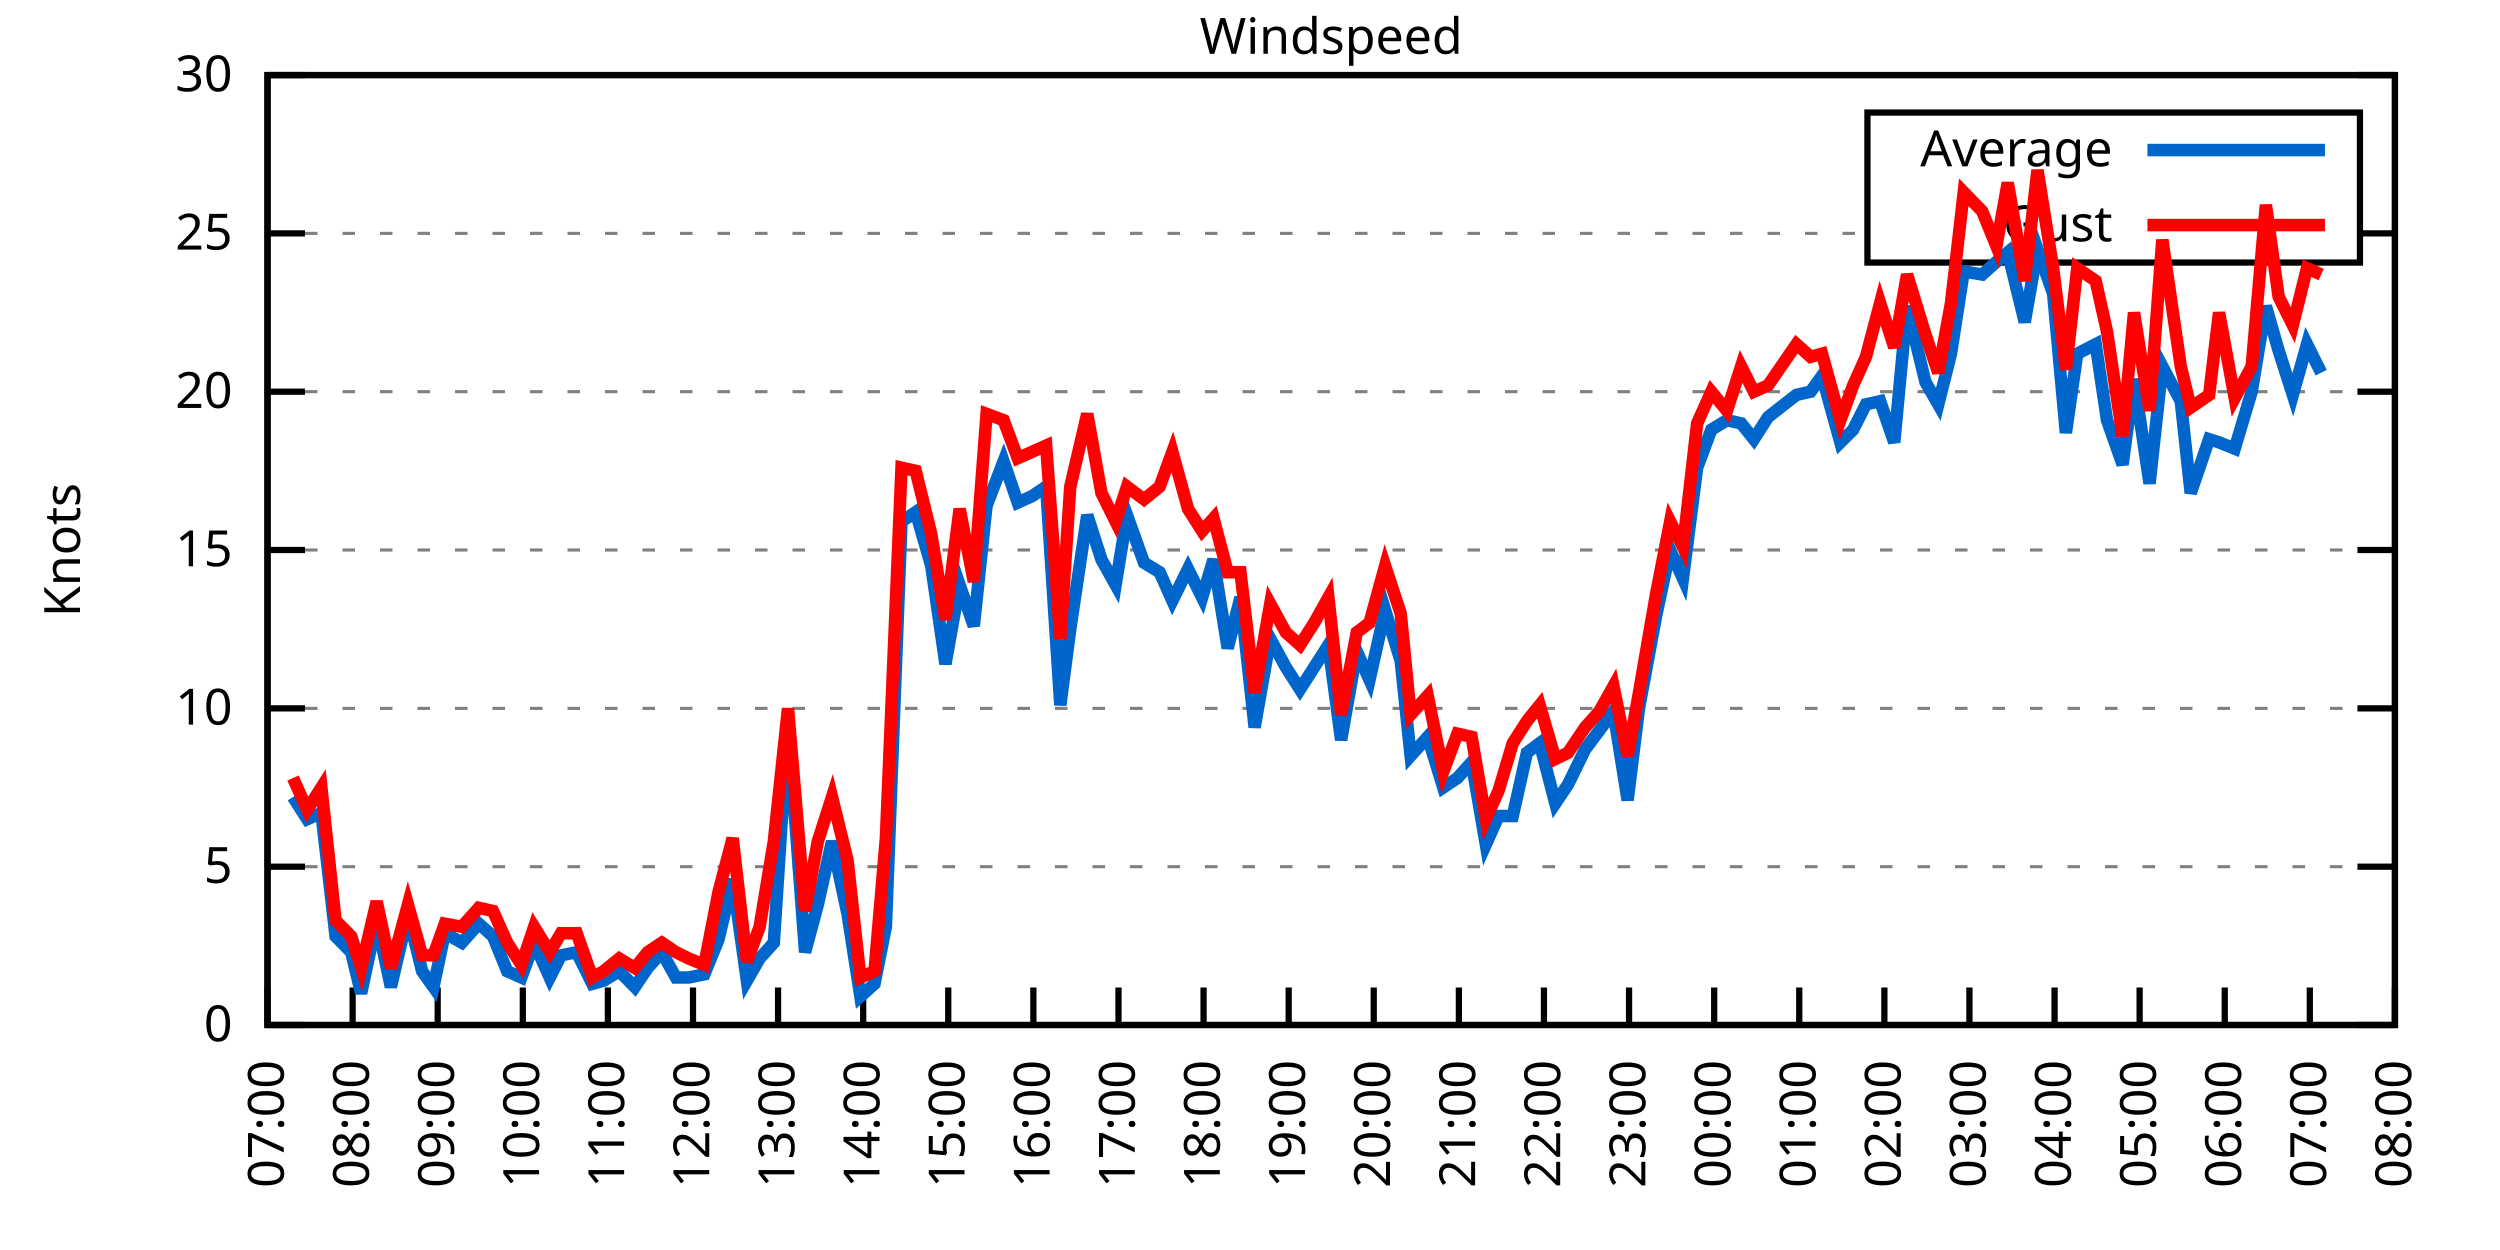
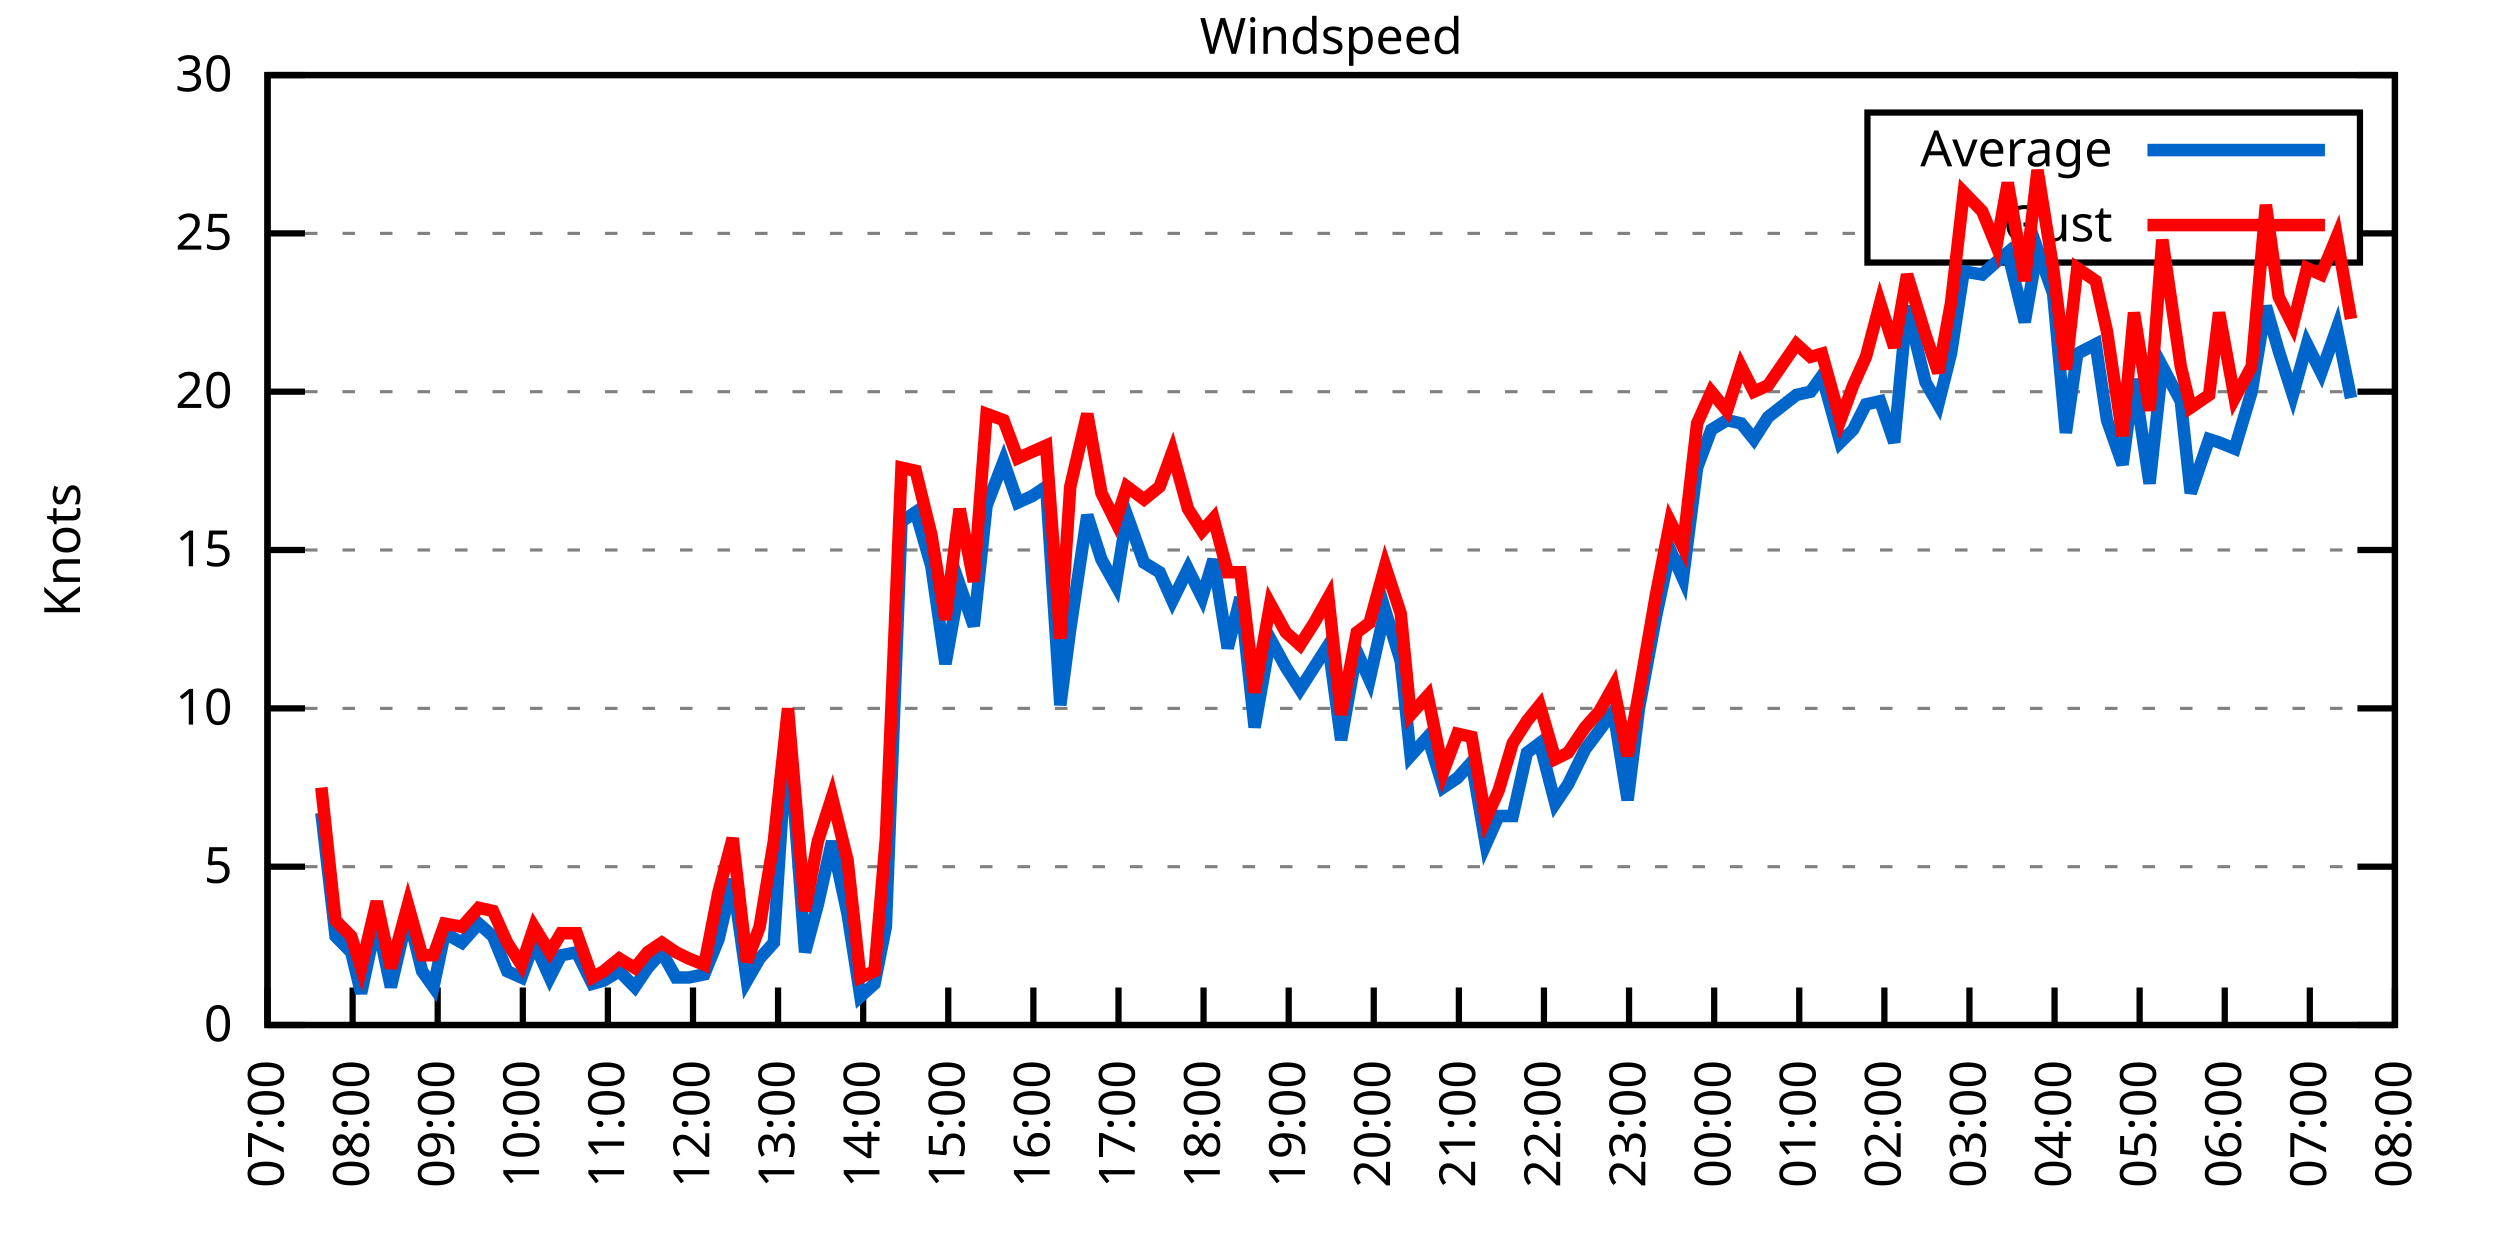
<svg xmlns="http://www.w3.org/2000/svg" xmlns:xlink="http://www.w3.org/1999/xlink" width="400" height="200" viewBox="0 0 400 200">
  <g id="gnuplot_canvas">
    <rect x="0" y="0" width="400" height="200" fill="none" />
    <defs>
      <circle id="gpDot" r="0.5" stroke-width="0.5" stroke="currentColor" />
      <path id="gpPt0" stroke-width="0.333" stroke="currentColor" d="M-1,0 h2 M0,-1 v2" />
      <path id="gpPt1" stroke-width="0.333" stroke="currentColor" d="M-1,-1 L1,1 M1,-1 L-1,1" />
      <path id="gpPt2" stroke-width="0.333" stroke="currentColor" d="M-1,0 L1,0 M0,-1 L0,1 M-1,-1 L1,1 M-1,1 L1,-1" />
      <rect id="gpPt3" stroke-width="0.333" stroke="currentColor" x="-1" y="-1" width="2" height="2" />
      <rect id="gpPt4" stroke-width="0.333" stroke="currentColor" fill="currentColor" x="-1" y="-1" width="2" height="2" />
      <circle id="gpPt5" stroke-width="0.333" stroke="currentColor" cx="0" cy="0" r="1" />
      <use xlink:href="#gpPt5" id="gpPt6" fill="currentColor" stroke="none" />
      <path id="gpPt7" stroke-width="0.333" stroke="currentColor" d="M0,-1.33 L-1.33,0.67 L1.33,0.67 z" />
      <use xlink:href="#gpPt7" id="gpPt8" fill="currentColor" stroke="none" />
      <use xlink:href="#gpPt7" id="gpPt9" stroke="currentColor" transform="rotate(180)" />
      <use xlink:href="#gpPt9" id="gpPt10" fill="currentColor" stroke="none" />
      <use xlink:href="#gpPt3" id="gpPt11" stroke="currentColor" transform="rotate(45)" />
      <use xlink:href="#gpPt11" id="gpPt12" fill="currentColor" stroke="none" />
      <path id="gpPt13" stroke-width="0.333" stroke="currentColor" d="M0,1.330 L1.265,0.411 L0.782,-1.067 L-0.782,-1.076 L-1.265,0.411 z" />
      <use xlink:href="#gpPt13" id="gpPt14" fill="currentColor" stroke="none" />
      <filter id="textbox" filterUnits="objectBoundingBox" x="0" y="0" height="1" width="1">
        <feFlood flood-color="white" flood-opacity="1" result="bgnd" />
        <feComposite in="SourceGraphic" in2="bgnd" operator="atop" />
      </filter>
      <filter id="greybox" filterUnits="objectBoundingBox" x="0" y="0" height="1" width="1">
        <feFlood flood-color="lightgrey" flood-opacity="1" result="grey" />
        <feComposite in="SourceGraphic" in2="grey" operator="atop" />
      </filter>
    </defs>
    <g fill="none" color="white" stroke="currentColor" stroke-width="1.00" stroke-linecap="butt" stroke-linejoin="miter">
</g>
    <g fill="none" color="black" stroke="currentColor" stroke-width="1.00" stroke-linecap="butt" stroke-linejoin="miter">
      <g stroke="none" shape-rendering="crispEdges">
        <polygon fill="rgb(255, 255, 255)" points="42.80,164.00 383.18,164.00 383.18,12.02 42.80,12.02 " />
      </g>
    </g>
    <g fill="none" color="black" stroke="currentColor" stroke-width="1.00" stroke-linecap="butt" stroke-linejoin="miter">
</g>
    <g fill="none" color="black" stroke="black" stroke-width="0.50" stroke-linecap="butt" stroke-linejoin="miter">
</g>
    <g fill="none" color="gray" stroke="currentColor" stroke-width="0.50" stroke-linecap="butt" stroke-linejoin="miter">
      <path stroke="gray" stroke-dasharray="2,4" class="gridline" d="M42.80,164.00 L383.19,164.00  " />
    </g>
    <g fill="none" color="gray" stroke="gray" stroke-width="1.00" stroke-linecap="butt" stroke-linejoin="miter">
</g>
    <g fill="none" color="black" stroke="currentColor" stroke-width="1.00" stroke-linecap="butt" stroke-linejoin="miter">
      <path stroke="black" d="M42.80,164.00 L48.80,164.00 M383.19,164.00 L377.19,164.00  " />
      <g transform="translate(37.20,166.60)" stroke="none" fill="black" font-family="Sans" font-size="8.00" text-anchor="end">
        <text>
          <tspan font-family="Sans"> 0</tspan>
        </text>
      </g>
    </g>
    <g fill="none" color="black" stroke="currentColor" stroke-width="1.00" stroke-linecap="butt" stroke-linejoin="miter">
</g>
    <g fill="none" color="black" stroke="black" stroke-width="0.50" stroke-linecap="butt" stroke-linejoin="miter">
</g>
    <g fill="none" color="gray" stroke="currentColor" stroke-width="0.50" stroke-linecap="butt" stroke-linejoin="miter">
      <path stroke="gray" stroke-dasharray="2,4" class="gridline" d="M42.80,138.67 L383.19,138.67  " />
    </g>
    <g fill="none" color="gray" stroke="gray" stroke-width="1.00" stroke-linecap="butt" stroke-linejoin="miter">
</g>
    <g fill="none" color="black" stroke="currentColor" stroke-width="1.00" stroke-linecap="butt" stroke-linejoin="miter">
      <path stroke="black" d="M42.80,138.67 L48.80,138.67 M383.19,138.67 L377.19,138.67  " />
      <g transform="translate(37.20,141.27)" stroke="none" fill="black" font-family="Sans" font-size="8.00" text-anchor="end">
        <text>
          <tspan font-family="Sans"> 5</tspan>
        </text>
      </g>
    </g>
    <g fill="none" color="black" stroke="currentColor" stroke-width="1.00" stroke-linecap="butt" stroke-linejoin="miter">
</g>
    <g fill="none" color="black" stroke="black" stroke-width="0.50" stroke-linecap="butt" stroke-linejoin="miter">
</g>
    <g fill="none" color="gray" stroke="currentColor" stroke-width="0.50" stroke-linecap="butt" stroke-linejoin="miter">
      <path stroke="gray" stroke-dasharray="2,4" class="gridline" d="M42.80,113.34 L383.19,113.34  " />
    </g>
    <g fill="none" color="gray" stroke="gray" stroke-width="1.00" stroke-linecap="butt" stroke-linejoin="miter">
</g>
    <g fill="none" color="black" stroke="currentColor" stroke-width="1.00" stroke-linecap="butt" stroke-linejoin="miter">
      <path stroke="black" d="M42.80,113.34 L48.80,113.34 M383.19,113.34 L377.19,113.34  " />
      <g transform="translate(37.20,115.94)" stroke="none" fill="black" font-family="Sans" font-size="8.00" text-anchor="end">
        <text>
          <tspan font-family="Sans"> 10</tspan>
        </text>
      </g>
    </g>
    <g fill="none" color="black" stroke="currentColor" stroke-width="1.00" stroke-linecap="butt" stroke-linejoin="miter">
</g>
    <g fill="none" color="black" stroke="black" stroke-width="0.50" stroke-linecap="butt" stroke-linejoin="miter">
</g>
    <g fill="none" color="gray" stroke="currentColor" stroke-width="0.50" stroke-linecap="butt" stroke-linejoin="miter">
      <path stroke="gray" stroke-dasharray="2,4" class="gridline" d="M42.80,88.00 L383.19,88.00  " />
    </g>
    <g fill="none" color="gray" stroke="gray" stroke-width="1.00" stroke-linecap="butt" stroke-linejoin="miter">
</g>
    <g fill="none" color="black" stroke="currentColor" stroke-width="1.00" stroke-linecap="butt" stroke-linejoin="miter">
      <path stroke="black" d="M42.80,88.00 L48.80,88.00 M383.19,88.00 L377.19,88.00  " />
      <g transform="translate(37.20,90.60)" stroke="none" fill="black" font-family="Sans" font-size="8.00" text-anchor="end">
        <text>
          <tspan font-family="Sans"> 15</tspan>
        </text>
      </g>
    </g>
    <g fill="none" color="black" stroke="currentColor" stroke-width="1.00" stroke-linecap="butt" stroke-linejoin="miter">
</g>
    <g fill="none" color="black" stroke="black" stroke-width="0.50" stroke-linecap="butt" stroke-linejoin="miter">
</g>
    <g fill="none" color="gray" stroke="currentColor" stroke-width="0.50" stroke-linecap="butt" stroke-linejoin="miter">
      <path stroke="gray" stroke-dasharray="2,4" class="gridline" d="M42.80,62.67 L383.19,62.67  " />
    </g>
    <g fill="none" color="gray" stroke="gray" stroke-width="1.00" stroke-linecap="butt" stroke-linejoin="miter">
</g>
    <g fill="none" color="black" stroke="currentColor" stroke-width="1.00" stroke-linecap="butt" stroke-linejoin="miter">
      <path stroke="black" d="M42.80,62.67 L48.80,62.67 M383.19,62.67 L377.19,62.67  " />
      <g transform="translate(37.20,65.27)" stroke="none" fill="black" font-family="Sans" font-size="8.00" text-anchor="end">
        <text>
          <tspan font-family="Sans"> 20</tspan>
        </text>
      </g>
    </g>
    <g fill="none" color="black" stroke="currentColor" stroke-width="1.00" stroke-linecap="butt" stroke-linejoin="miter">
</g>
    <g fill="none" color="black" stroke="black" stroke-width="0.50" stroke-linecap="butt" stroke-linejoin="miter">
</g>
    <g fill="none" color="gray" stroke="currentColor" stroke-width="0.50" stroke-linecap="butt" stroke-linejoin="miter">
      <path stroke="gray" stroke-dasharray="2,4" class="gridline" d="M42.80,37.34 L298.79,37.34 M377.59,37.34 L383.19,37.34  " />
    </g>
    <g fill="none" color="gray" stroke="gray" stroke-width="1.00" stroke-linecap="butt" stroke-linejoin="miter">
</g>
    <g fill="none" color="black" stroke="currentColor" stroke-width="1.00" stroke-linecap="butt" stroke-linejoin="miter">
      <path stroke="black" d="M42.80,37.34 L48.80,37.34 M383.19,37.34 L377.19,37.34  " />
      <g transform="translate(37.20,39.94)" stroke="none" fill="black" font-family="Sans" font-size="8.00" text-anchor="end">
        <text>
          <tspan font-family="Sans"> 25</tspan>
        </text>
      </g>
    </g>
    <g fill="none" color="black" stroke="currentColor" stroke-width="1.00" stroke-linecap="butt" stroke-linejoin="miter">
</g>
    <g fill="none" color="black" stroke="black" stroke-width="0.50" stroke-linecap="butt" stroke-linejoin="miter">
</g>
    <g fill="none" color="gray" stroke="currentColor" stroke-width="0.50" stroke-linecap="butt" stroke-linejoin="miter">
      <path stroke="gray" stroke-dasharray="2,4" class="gridline" d="M42.80,12.01 L383.19,12.01  " />
    </g>
    <g fill="none" color="gray" stroke="gray" stroke-width="1.00" stroke-linecap="butt" stroke-linejoin="miter">
</g>
    <g fill="none" color="black" stroke="currentColor" stroke-width="1.00" stroke-linecap="butt" stroke-linejoin="miter">
      <path stroke="black" d="M42.80,12.01 L48.80,12.01 M383.19,12.01 L377.19,12.01  " />
      <g transform="translate(37.20,14.61)" stroke="none" fill="black" font-family="Sans" font-size="8.00" text-anchor="end">
        <text>
          <tspan font-family="Sans"> 30</tspan>
        </text>
      </g>
    </g>
    <g fill="none" color="black" stroke="currentColor" stroke-width="1.00" stroke-linecap="butt" stroke-linejoin="miter">
      <path stroke="black" d="M42.80,164.00 L42.80,158.00  " />
      <g transform="translate(45.40,169.60) rotate(270.00)" stroke="none" fill="black" font-family="Sans" font-size="8.00" text-anchor="end">
        <text>
          <tspan font-family="Sans">07:00</tspan>
        </text>
      </g>
    </g>
    <g fill="none" color="black" stroke="currentColor" stroke-width="1.00" stroke-linecap="butt" stroke-linejoin="miter">
      <path stroke="black" d="M56.42,164.00 L56.42,158.00  " />
      <g transform="translate(59.02,169.60) rotate(270.00)" stroke="none" fill="black" font-family="Sans" font-size="8.00" text-anchor="end">
        <text>
          <tspan font-family="Sans">08:00</tspan>
        </text>
      </g>
    </g>
    <g fill="none" color="black" stroke="currentColor" stroke-width="1.00" stroke-linecap="butt" stroke-linejoin="miter">
      <path stroke="black" d="M70.03,164.00 L70.03,158.00  " />
      <g transform="translate(72.63,169.60) rotate(270.00)" stroke="none" fill="black" font-family="Sans" font-size="8.00" text-anchor="end">
        <text>
          <tspan font-family="Sans">09:00</tspan>
        </text>
      </g>
    </g>
    <g fill="none" color="black" stroke="currentColor" stroke-width="1.00" stroke-linecap="butt" stroke-linejoin="miter">
      <path stroke="black" d="M83.65,164.00 L83.65,158.00  " />
      <g transform="translate(86.25,169.60) rotate(270.00)" stroke="none" fill="black" font-family="Sans" font-size="8.00" text-anchor="end">
        <text>
          <tspan font-family="Sans">10:00</tspan>
        </text>
      </g>
    </g>
    <g fill="none" color="black" stroke="currentColor" stroke-width="1.00" stroke-linecap="butt" stroke-linejoin="miter">
      <path stroke="black" d="M97.26,164.00 L97.26,158.00  " />
      <g transform="translate(99.86,169.60) rotate(270.00)" stroke="none" fill="black" font-family="Sans" font-size="8.00" text-anchor="end">
        <text>
          <tspan font-family="Sans">11:00</tspan>
        </text>
      </g>
    </g>
    <g fill="none" color="black" stroke="currentColor" stroke-width="1.00" stroke-linecap="butt" stroke-linejoin="miter">
      <path stroke="black" d="M110.88,164.00 L110.88,158.00  " />
      <g transform="translate(113.48,169.60) rotate(270.00)" stroke="none" fill="black" font-family="Sans" font-size="8.00" text-anchor="end">
        <text>
          <tspan font-family="Sans">12:00</tspan>
        </text>
      </g>
    </g>
    <g fill="none" color="black" stroke="currentColor" stroke-width="1.00" stroke-linecap="butt" stroke-linejoin="miter">
      <path stroke="black" d="M124.49,164.00 L124.49,158.00  " />
      <g transform="translate(127.09,169.60) rotate(270.00)" stroke="none" fill="black" font-family="Sans" font-size="8.00" text-anchor="end">
        <text>
          <tspan font-family="Sans">13:00</tspan>
        </text>
      </g>
    </g>
    <g fill="none" color="black" stroke="currentColor" stroke-width="1.00" stroke-linecap="butt" stroke-linejoin="miter">
      <path stroke="black" d="M138.11,164.00 L138.11,158.00  " />
      <g transform="translate(140.71,169.60) rotate(270.00)" stroke="none" fill="black" font-family="Sans" font-size="8.00" text-anchor="end">
        <text>
          <tspan font-family="Sans">14:00</tspan>
        </text>
      </g>
    </g>
    <g fill="none" color="black" stroke="currentColor" stroke-width="1.00" stroke-linecap="butt" stroke-linejoin="miter">
      <path stroke="black" d="M151.72,164.00 L151.72,158.00  " />
      <g transform="translate(154.32,169.60) rotate(270.00)" stroke="none" fill="black" font-family="Sans" font-size="8.00" text-anchor="end">
        <text>
          <tspan font-family="Sans">15:00</tspan>
        </text>
      </g>
    </g>
    <g fill="none" color="black" stroke="currentColor" stroke-width="1.00" stroke-linecap="butt" stroke-linejoin="miter">
      <path stroke="black" d="M165.34,164.00 L165.34,158.00  " />
      <g transform="translate(167.94,169.60) rotate(270.00)" stroke="none" fill="black" font-family="Sans" font-size="8.00" text-anchor="end">
        <text>
          <tspan font-family="Sans">16:00</tspan>
        </text>
      </g>
    </g>
    <g fill="none" color="black" stroke="currentColor" stroke-width="1.00" stroke-linecap="butt" stroke-linejoin="miter">
      <path stroke="black" d="M178.96,164.00 L178.96,158.00  " />
      <g transform="translate(181.56,169.60) rotate(270.00)" stroke="none" fill="black" font-family="Sans" font-size="8.00" text-anchor="end">
        <text>
          <tspan font-family="Sans">17:00</tspan>
        </text>
      </g>
    </g>
    <g fill="none" color="black" stroke="currentColor" stroke-width="1.00" stroke-linecap="butt" stroke-linejoin="miter">
      <path stroke="black" d="M192.57,164.00 L192.57,158.00  " />
      <g transform="translate(195.17,169.60) rotate(270.00)" stroke="none" fill="black" font-family="Sans" font-size="8.00" text-anchor="end">
        <text>
          <tspan font-family="Sans">18:00</tspan>
        </text>
      </g>
    </g>
    <g fill="none" color="black" stroke="currentColor" stroke-width="1.00" stroke-linecap="butt" stroke-linejoin="miter">
      <path stroke="black" d="M206.19,164.00 L206.19,158.00  " />
      <g transform="translate(208.79,169.60) rotate(270.00)" stroke="none" fill="black" font-family="Sans" font-size="8.00" text-anchor="end">
        <text>
          <tspan font-family="Sans">19:00</tspan>
        </text>
      </g>
    </g>
    <g fill="none" color="black" stroke="currentColor" stroke-width="1.00" stroke-linecap="butt" stroke-linejoin="miter">
      <path stroke="black" d="M219.80,164.00 L219.80,158.00  " />
      <g transform="translate(222.40,169.60) rotate(270.00)" stroke="none" fill="black" font-family="Sans" font-size="8.00" text-anchor="end">
        <text>
          <tspan font-family="Sans">20:00</tspan>
        </text>
      </g>
    </g>
    <g fill="none" color="black" stroke="currentColor" stroke-width="1.00" stroke-linecap="butt" stroke-linejoin="miter">
      <path stroke="black" d="M233.42,164.00 L233.42,158.00  " />
      <g transform="translate(236.02,169.60) rotate(270.00)" stroke="none" fill="black" font-family="Sans" font-size="8.00" text-anchor="end">
        <text>
          <tspan font-family="Sans">21:00</tspan>
        </text>
      </g>
    </g>
    <g fill="none" color="black" stroke="currentColor" stroke-width="1.00" stroke-linecap="butt" stroke-linejoin="miter">
      <path stroke="black" d="M247.03,164.00 L247.03,158.00  " />
      <g transform="translate(249.63,169.60) rotate(270.00)" stroke="none" fill="black" font-family="Sans" font-size="8.00" text-anchor="end">
        <text>
          <tspan font-family="Sans">22:00</tspan>
        </text>
      </g>
    </g>
    <g fill="none" color="black" stroke="currentColor" stroke-width="1.00" stroke-linecap="butt" stroke-linejoin="miter">
      <path stroke="black" d="M260.65,164.00 L260.65,158.00  " />
      <g transform="translate(263.25,169.60) rotate(270.00)" stroke="none" fill="black" font-family="Sans" font-size="8.00" text-anchor="end">
        <text>
          <tspan font-family="Sans">23:00</tspan>
        </text>
      </g>
    </g>
    <g fill="none" color="black" stroke="currentColor" stroke-width="1.00" stroke-linecap="butt" stroke-linejoin="miter">
      <path stroke="black" d="M274.27,164.00 L274.27,158.00  " />
      <g transform="translate(276.87,169.60) rotate(270.00)" stroke="none" fill="black" font-family="Sans" font-size="8.00" text-anchor="end">
        <text>
          <tspan font-family="Sans">00:00</tspan>
        </text>
      </g>
    </g>
    <g fill="none" color="black" stroke="currentColor" stroke-width="1.00" stroke-linecap="butt" stroke-linejoin="miter">
      <path stroke="black" d="M287.88,164.00 L287.88,158.00  " />
      <g transform="translate(290.48,169.60) rotate(270.00)" stroke="none" fill="black" font-family="Sans" font-size="8.00" text-anchor="end">
        <text>
          <tspan font-family="Sans">01:00</tspan>
        </text>
      </g>
    </g>
    <g fill="none" color="black" stroke="currentColor" stroke-width="1.00" stroke-linecap="butt" stroke-linejoin="miter">
      <path stroke="black" d="M301.50,164.00 L301.50,158.00  " />
      <g transform="translate(304.10,169.60) rotate(270.00)" stroke="none" fill="black" font-family="Sans" font-size="8.00" text-anchor="end">
        <text>
          <tspan font-family="Sans">02:00</tspan>
        </text>
      </g>
    </g>
    <g fill="none" color="black" stroke="currentColor" stroke-width="1.00" stroke-linecap="butt" stroke-linejoin="miter">
      <path stroke="black" d="M315.11,164.00 L315.11,158.00  " />
      <g transform="translate(317.71,169.60) rotate(270.00)" stroke="none" fill="black" font-family="Sans" font-size="8.00" text-anchor="end">
        <text>
          <tspan font-family="Sans">03:00</tspan>
        </text>
      </g>
    </g>
    <g fill="none" color="black" stroke="currentColor" stroke-width="1.00" stroke-linecap="butt" stroke-linejoin="miter">
      <path stroke="black" d="M328.73,164.00 L328.73,158.00  " />
      <g transform="translate(331.33,169.60) rotate(270.00)" stroke="none" fill="black" font-family="Sans" font-size="8.00" text-anchor="end">
        <text>
          <tspan font-family="Sans">04:00</tspan>
        </text>
      </g>
    </g>
    <g fill="none" color="black" stroke="currentColor" stroke-width="1.00" stroke-linecap="butt" stroke-linejoin="miter">
      <path stroke="black" d="M342.34,164.00 L342.34,158.00  " />
      <g transform="translate(344.94,169.60) rotate(270.00)" stroke="none" fill="black" font-family="Sans" font-size="8.00" text-anchor="end">
        <text>
          <tspan font-family="Sans">05:00</tspan>
        </text>
      </g>
    </g>
    <g fill="none" color="black" stroke="currentColor" stroke-width="1.00" stroke-linecap="butt" stroke-linejoin="miter">
      <path stroke="black" d="M355.96,164.00 L355.96,158.00  " />
      <g transform="translate(358.56,169.60) rotate(270.00)" stroke="none" fill="black" font-family="Sans" font-size="8.00" text-anchor="end">
        <text>
          <tspan font-family="Sans">06:00</tspan>
        </text>
      </g>
    </g>
    <g fill="none" color="black" stroke="currentColor" stroke-width="1.00" stroke-linecap="butt" stroke-linejoin="miter">
      <path stroke="black" d="M369.57,164.00 L369.57,158.00  " />
      <g transform="translate(372.17,169.60) rotate(270.00)" stroke="none" fill="black" font-family="Sans" font-size="8.00" text-anchor="end">
        <text>
          <tspan font-family="Sans">07:00</tspan>
        </text>
      </g>
    </g>
    <g fill="none" color="black" stroke="currentColor" stroke-width="1.00" stroke-linecap="butt" stroke-linejoin="miter">
      <path stroke="black" d="M383.19,164.00 L383.19,158.00  " />
      <g transform="translate(385.79,169.60) rotate(270.00)" stroke="none" fill="black" font-family="Sans" font-size="8.00" text-anchor="end">
        <text>
          <tspan font-family="Sans">08:00</tspan>
        </text>
      </g>
    </g>
    <g fill="none" color="black" stroke="currentColor" stroke-width="1.00" stroke-linecap="butt" stroke-linejoin="miter">
</g>
    <g fill="none" color="black" stroke="currentColor" stroke-width="1.00" stroke-linecap="butt" stroke-linejoin="miter">
      <path stroke="black" d="M42.80,12.01 L42.80,164.00 L383.19,164.00 L383.19,12.01 L42.80,12.01 Z  " />
    </g>
    <g fill="none" color="black" stroke="currentColor" stroke-width="1.00" stroke-linecap="butt" stroke-linejoin="miter">
</g>
    <g fill="none" color="black" stroke="currentColor" stroke-width="1.00" stroke-linecap="butt" stroke-linejoin="miter">
      <path stroke="black" d="M298.79,42.01 L298.79,18.01 L377.59,18.01 L377.59,42.01 L298.79,42.01 Z  " />
    </g>
    <g id="Windspeed_plot_1">
      <g fill="none" color="white" stroke="black" stroke-width="2.00" stroke-linecap="butt" stroke-linejoin="miter">
</g>
      <g fill="none" color="black" stroke="currentColor" stroke-width="2.00" stroke-linecap="butt" stroke-linejoin="miter">
        <g transform="translate(337.99,26.61)" stroke="none" fill="black" font-family="Sans" font-size="8.00" text-anchor="end">
          <text>
            <tspan font-family="Sans">Average</tspan>
          </text>
        </g>
      </g>
      <g fill="none" color="black" stroke="currentColor" stroke-width="2.00" stroke-linecap="butt" stroke-linejoin="miter">
-         <path stroke="rgb(  0, 102, 204)" d="M343.59,24.01 L371.99,24.01 M46.88,127.52 L49.15,131.07 L51.42,130.06 L53.69,149.81 L56.19,152.35 L57.78,158.93   L60.27,147.28 L62.54,157.92 L65.27,146.27 L67.54,155.39 L69.35,157.92 L71.17,149.31 L73.89,150.83 L76.61,147.79   L78.88,149.81 L81.15,155.39 L83.42,156.40 L85.46,150.83 L87.96,156.40 L89.77,152.85 L92.27,152.35 L94.77,157.41   L96.58,156.91 L99.08,155.39 L101.57,157.92 L103.62,154.88 L105.89,152.35 L108.15,156.40 L110.20,156.40 L112.69,155.89   L114.96,150.32 L117.23,140.69 L119.50,156.91 L121.54,153.36 L123.81,150.83 L126.08,115.87 L128.81,152.35 L130.85,144.75   L133.12,134.62 L135.61,146.27 L137.66,159.44 L139.92,157.41 L141.74,148.29 L144.24,83.45 L146.51,81.93 L149.00,90.54   L151.27,106.24 L153.54,93.58 L155.81,100.16 L157.85,80.91 L160.57,73.82 L162.84,80.41 L165.11,79.39 L167.38,77.87   L169.65,112.83 L171.24,100.67 L173.96,82.43 L176.23,89.52 L178.50,93.58 L180.32,82.43 L183.04,90.03 L185.54,91.55   L187.58,96.11 L190.08,91.04 L192.34,95.60 L194.16,89.52 L196.43,103.71 L198.47,95.60 L200.74,116.38 L203.24,102.19   L205.73,106.75 L208.00,110.30 L210.27,106.75 L212.54,103.20 L214.58,118.40 L217.08,104.22 L219.12,108.78 L221.62,97.63   L224.11,105.74 L225.70,120.94 L228.43,117.90 L230.92,126.00 L233.19,124.48 L235.46,121.95 L237.73,135.12 L239.77,130.56   L242.04,130.56 L244.31,120.43 L246.35,118.91 L248.85,128.54 L250.89,125.50 L253.61,119.92 L255.88,116.88 L258.15,113.84   L260.42,128.03 L262.24,113.34 L264.96,98.64 L267.23,88.00 L269.27,92.56 L271.54,74.83 L273.81,68.75 L276.31,67.23   L278.58,67.74 L280.62,70.27 L282.89,66.73 L287.43,63.18 L289.70,62.67 L291.51,60.14 L294.46,70.78 L296.50,68.75   L298.55,64.70 L300.82,64.19 L303.08,70.78 L305.13,48.99 L308.08,61.15 L310.12,64.70 L312.16,56.59 L314.20,43.42   L317.15,43.93 L319.42,41.90 L321.24,40.38 L323.96,51.53 L326.00,39.87 L328.50,46.97 L330.54,69.26 L332.36,56.59   L335.31,55.07 L337.12,67.23 L339.62,74.33 L341.44,60.65 L343.93,77.37 L345.97,58.62 L348.92,64.19 L350.51,78.89   L353.46,70.27 L355.05,70.78 L357.55,71.79 L360.27,62.67 L362.54,48.99 L364.58,56.09 L366.85,63.18 L369.12,55.07   L371.39,59.63  " />
+         <path stroke="rgb(  0, 102, 204)" d="M343.59,24.01 L371.99,24.01 M51.42,130.06 L53.69,149.81 L56.19,152.35 L57.78,158.93 L60.27,147.28 L62.54,157.92   L65.27,146.27 L67.54,155.39 L69.35,157.92 L71.17,149.31 L73.89,150.83 L76.61,147.79 L78.88,149.81 L81.15,155.39   L83.42,156.40 L85.46,150.83 L87.96,156.40 L89.77,152.85 L92.27,152.35 L94.77,157.41 L96.58,156.91 L99.08,155.39   L101.57,157.92 L103.62,154.88 L105.89,152.35 L108.15,156.40 L110.20,156.40 L112.69,155.89 L114.96,150.32 L117.23,140.69   L119.50,156.91 L121.54,153.36 L123.81,150.83 L126.08,115.87 L128.81,152.35 L130.85,144.75 L133.12,134.62 L135.61,146.27   L137.66,159.44 L139.92,157.41 L141.74,148.29 L144.24,83.45 L146.51,81.93 L149.00,90.54 L151.27,106.24 L153.54,93.58   L155.81,100.16 L157.85,80.91 L160.57,73.82 L162.84,80.41 L165.11,79.39 L167.38,77.87 L169.65,112.83 L171.24,100.67   L173.96,82.43 L176.23,89.52 L178.50,93.58 L180.32,82.43 L183.04,90.03 L185.54,91.55 L187.58,96.11 L190.08,91.04   L192.34,95.60 L194.16,89.52 L196.43,103.71 L198.47,95.60 L200.74,116.38 L203.24,102.19 L205.73,106.75 L208.00,110.30   L210.27,106.75 L212.54,103.20 L214.58,118.40 L217.08,104.22 L219.12,108.78 L221.62,97.63 L224.11,105.74 L225.70,120.94   L228.43,117.90 L230.92,126.00 L233.19,124.48 L235.46,121.95 L237.73,135.12 L239.77,130.56 L242.04,130.56 L244.31,120.43   L246.35,118.91 L248.85,128.54 L250.89,125.50 L253.61,119.92 L255.88,116.88 L258.15,113.84 L260.42,128.03 L262.24,113.34   L264.96,98.64 L267.23,88.00 L269.27,92.56 L271.54,74.83 L273.81,68.75 L276.31,67.23 L278.58,67.74 L280.62,70.27   L282.89,66.73 L287.43,63.18 L289.70,62.67 L291.51,60.14 L294.46,70.78 L296.50,68.75 L298.55,64.70 L300.82,64.19   L303.08,70.78 L305.13,48.99 L308.08,61.15 L310.12,64.70 L312.16,56.59 L314.20,43.42 L317.15,43.93 L319.42,41.90   L321.24,40.38 L323.96,51.53 L326.00,39.87 L328.50,46.97 L330.54,69.26 L332.36,56.59 L335.31,55.07 L337.12,67.23   L339.62,74.33 L341.44,60.65 L343.93,77.37 L345.97,58.62 L348.92,64.19 L350.51,78.89 L353.46,70.27 L355.05,70.78   L357.55,71.79 L360.27,62.67 L362.54,48.99 L364.58,56.09 L366.85,63.18 L369.12,55.07 L371.39,59.63 L373.89,52.54   L376.16,63.69  " />
      </g>
    </g>
    <g id="Windspeed_plot_2">
      <g fill="none" color="black" stroke="currentColor" stroke-width="2.00" stroke-linecap="butt" stroke-linejoin="miter">
        <g transform="translate(337.99,38.61)" stroke="none" fill="black" font-family="Sans" font-size="8.00" text-anchor="end">
          <text>
            <tspan font-family="Sans">Gust</tspan>
          </text>
        </g>
      </g>
      <g fill="none" color="black" stroke="currentColor" stroke-width="2.00" stroke-linecap="butt" stroke-linejoin="miter">
-         <path stroke="rgb(255,   0,   0)" d="M343.59,36.01 L371.99,36.01 M46.88,124.48 L49.15,129.55 L51.42,126.00 L53.69,147.28 L56.19,149.81 L57.78,154.88   L60.27,144.24 L62.54,154.88 L65.27,144.75 L67.54,152.85 L69.35,152.85 L71.17,147.79 L73.89,148.29 L76.61,145.25   L78.88,145.76 L81.15,150.83 L83.42,154.37 L85.46,148.29 L87.96,152.35 L89.77,149.31 L92.27,149.31 L94.77,156.40   L96.58,155.39 L99.08,153.36 L101.57,154.88 L103.62,152.35 L105.89,150.83 L108.15,152.35 L110.20,153.36 L112.69,154.37   L114.96,142.72 L117.23,134.11 L119.50,153.87 L121.54,148.29 L123.81,134.62 L126.08,113.34 L128.81,145.76 L130.85,134.62   L133.12,127.52 L135.61,137.66 L137.66,156.40 L139.92,155.39 L141.74,134.11 L144.24,74.83 L146.51,75.34 L149.00,85.47   L151.27,99.15 L153.54,81.42 L155.81,93.07 L157.85,66.22 L160.57,67.23 L162.84,73.31 L165.11,72.30 L167.38,71.29   L169.65,102.19 L171.24,77.87 L173.96,66.22 L176.23,78.89 L178.50,83.45 L180.32,77.87 L183.04,79.90 L185.54,77.87   L187.58,72.30 L190.08,81.42 L192.34,84.97 L194.16,82.94 L196.43,91.55 L198.47,91.55 L200.74,110.80 L203.24,96.62   L205.73,101.18 L208.00,103.20 L210.27,99.66 L212.54,95.60 L214.58,114.35 L217.08,101.18 L219.12,99.66 L221.62,90.54   L224.11,98.14 L225.70,114.35 L228.43,111.31 L230.92,123.47 L233.19,117.39 L235.46,117.90 L237.73,131.07 L239.77,126.51   L242.04,118.91 L244.31,115.36 L246.35,112.83 L248.85,121.44 L250.89,120.43 L253.61,116.38 L255.88,113.84 L258.15,109.79   L260.42,120.94 L262.24,110.80 L264.96,95.10 L267.23,83.45 L269.27,87.50 L271.54,67.74 L273.81,62.67 L276.31,65.71   L278.58,58.62 L280.62,62.67 L282.89,61.66 L287.43,55.07 L289.70,57.10 L291.51,56.59 L294.46,67.23 L296.50,61.66   L298.55,57.10 L300.82,48.49 L303.08,55.58 L305.13,43.93 L308.08,53.55 L310.12,59.63 L312.16,48.49 L314.20,30.76   L317.15,33.80 L319.42,39.37 L321.24,29.24 L323.96,44.94 L326.00,27.21 L328.50,42.91 L330.54,59.13 L332.36,42.91   L335.31,44.94 L337.12,53.05 L339.62,69.77 L341.44,50.01 L343.93,65.71 L345.97,38.35 L348.92,58.62 L350.51,65.21   L353.46,63.18 L355.05,50.01 L357.55,63.69 L360.27,58.62 L362.54,32.78 L364.58,47.47 L366.85,52.03 L369.12,42.91   L371.39,43.93  " />
+         <path stroke="rgb(255,   0,   0)" d="M343.59,36.01 L371.99,36.01 M51.42,126.00 L53.69,147.28 L56.19,149.81 L57.78,154.88 L60.27,144.24 L62.54,154.88   L65.27,144.75 L67.54,152.85 L69.35,152.85 L71.17,147.79 L73.89,148.29 L76.61,145.25 L78.88,145.76 L81.15,150.83   L83.42,154.37 L85.46,148.29 L87.96,152.35 L89.77,149.31 L92.27,149.31 L94.77,156.40 L96.58,155.39 L99.08,153.36   L101.57,154.88 L103.62,152.35 L105.89,150.83 L108.15,152.35 L110.20,153.36 L112.69,154.37 L114.96,142.72 L117.23,134.11   L119.50,153.87 L121.54,148.29 L123.81,134.62 L126.08,113.34 L128.81,145.76 L130.85,134.62 L133.12,127.52 L135.61,137.66   L137.66,156.40 L139.92,155.39 L141.74,134.11 L144.24,74.83 L146.51,75.34 L149.00,85.47 L151.27,99.15 L153.54,81.42   L155.81,93.07 L157.85,66.22 L160.57,67.23 L162.84,73.31 L165.11,72.30 L167.38,71.29 L169.65,102.19 L171.24,77.87   L173.96,66.22 L176.23,78.89 L178.50,83.45 L180.32,77.87 L183.04,79.90 L185.54,77.87 L187.58,72.30 L190.08,81.42   L192.34,84.97 L194.16,82.94 L196.43,91.55 L198.47,91.55 L200.74,110.80 L203.24,96.62 L205.73,101.18 L208.00,103.20   L210.27,99.66 L212.54,95.60 L214.58,114.35 L217.08,101.18 L219.12,99.66 L221.62,90.54 L224.11,98.14 L225.70,114.35   L228.43,111.31 L230.92,123.47 L233.19,117.39 L235.46,117.90 L237.73,131.07 L239.77,126.51 L242.04,118.91 L244.31,115.36   L246.35,112.83 L248.85,121.44 L250.89,120.43 L253.61,116.38 L255.88,113.84 L258.15,109.79 L260.42,120.94 L262.24,110.80   L264.96,95.10 L267.23,83.45 L269.27,87.50 L271.54,67.74 L273.81,62.67 L276.31,65.71 L278.58,58.62 L280.62,62.67   L282.89,61.66 L287.43,55.07 L289.70,57.10 L291.51,56.59 L294.46,67.23 L296.50,61.66 L298.55,57.10 L300.82,48.49   L303.08,55.58 L305.13,43.93 L308.08,53.55 L310.12,59.63 L312.16,48.49 L314.20,30.76 L317.15,33.80 L319.42,39.37   L321.24,29.24 L323.96,44.94 L326.00,27.21 L328.50,42.91 L330.54,59.13 L332.36,42.91 L335.31,44.94 L337.12,53.05   L339.62,69.77 L341.44,50.01 L343.93,65.71 L345.97,38.35 L348.92,58.62 L350.51,65.21 L353.46,63.18 L355.05,50.01   L357.55,63.69 L360.27,58.62 L362.54,32.78 L364.58,47.47 L366.85,52.03 L369.12,42.91 L371.39,43.93 L373.89,37.85   L376.16,51.02  " />
      </g>
    </g>
    <g fill="none" color="black" stroke="currentColor" stroke-width="2.00" stroke-linecap="butt" stroke-linejoin="miter">
</g>
    <g fill="none" color="black" stroke="black" stroke-width="1.00" stroke-linecap="butt" stroke-linejoin="miter">
</g>
    <g fill="none" color="black" stroke="currentColor" stroke-width="1.00" stroke-linecap="butt" stroke-linejoin="miter">
      <path stroke="black" d="M42.80,12.01 L42.80,164.00 L383.19,164.00 L383.19,12.01 L42.80,12.01 Z  " />
      <g transform="translate(12.80,88.01) rotate(270.00)" stroke="none" fill="black" font-family="Sans" font-size="8.00" text-anchor="middle">
        <text>
          <tspan font-family="Sans">Knots</tspan>
        </text>
      </g>
    </g>
    <g fill="none" color="black" stroke="currentColor" stroke-width="1.00" stroke-linecap="butt" stroke-linejoin="miter">
</g>
    <g fill="none" color="black" stroke="currentColor" stroke-width="1.00" stroke-linecap="butt" stroke-linejoin="miter">
      <g transform="translate(212.99,8.61)" stroke="none" fill="black" font-family="Sans" font-size="8.00" text-anchor="middle">
        <text>
          <tspan font-family="Sans">Windspeed</tspan>
        </text>
      </g>
    </g>
    <g fill="none" color="black" stroke="currentColor" stroke-width="1.00" stroke-linecap="butt" stroke-linejoin="miter">
</g>
  </g>
</svg>
